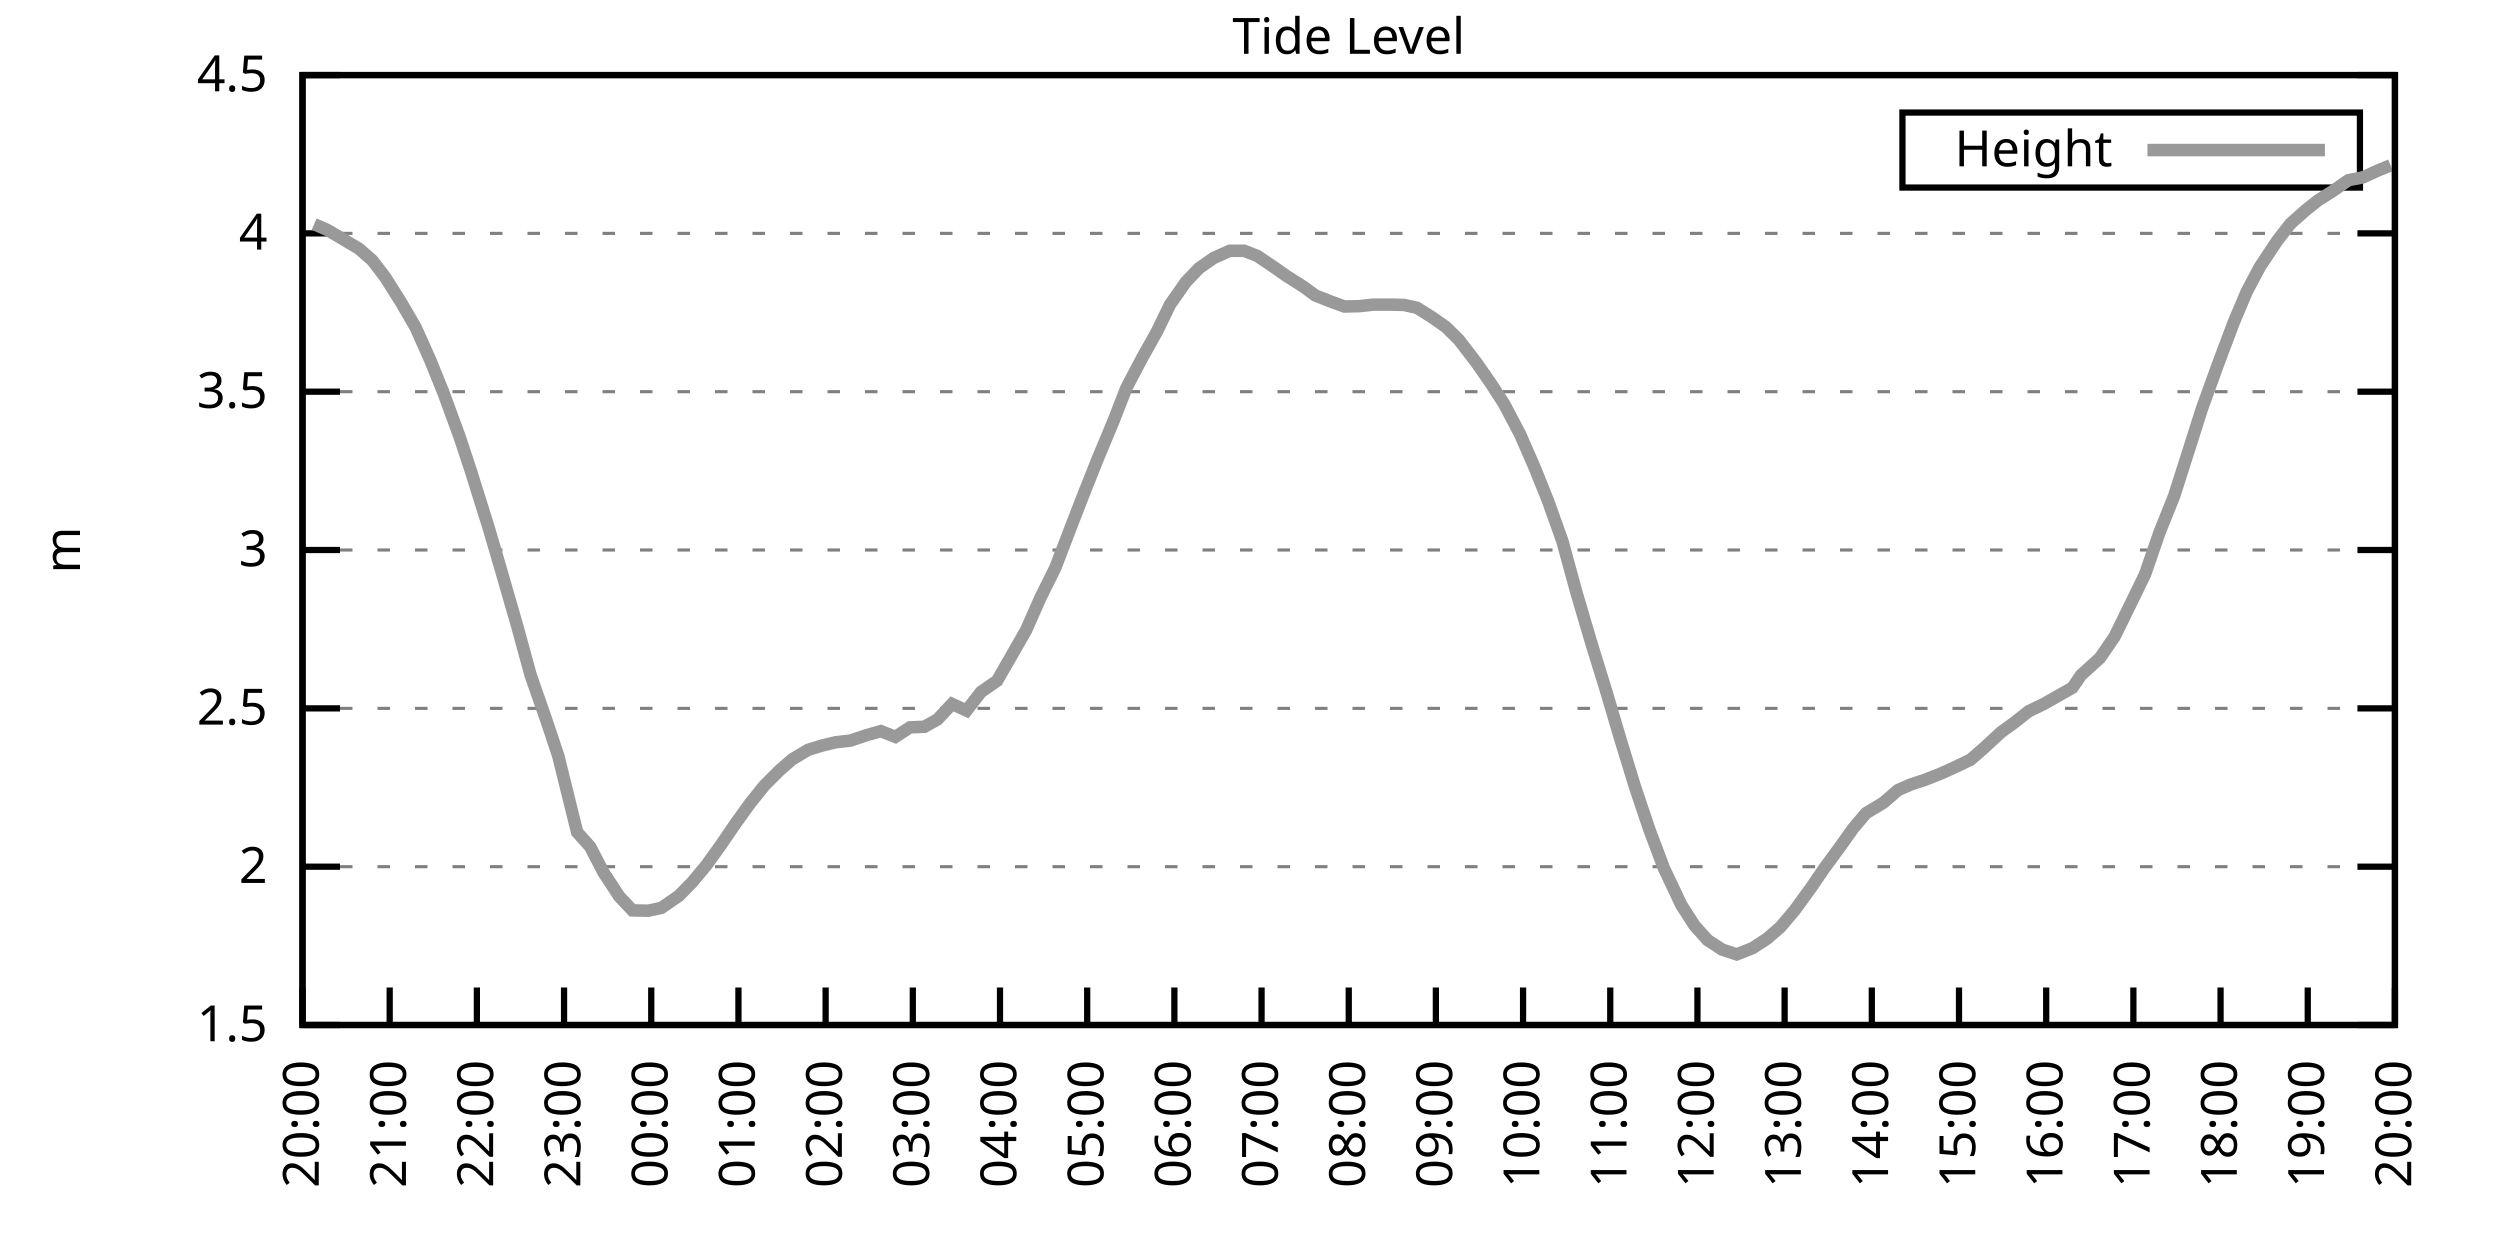
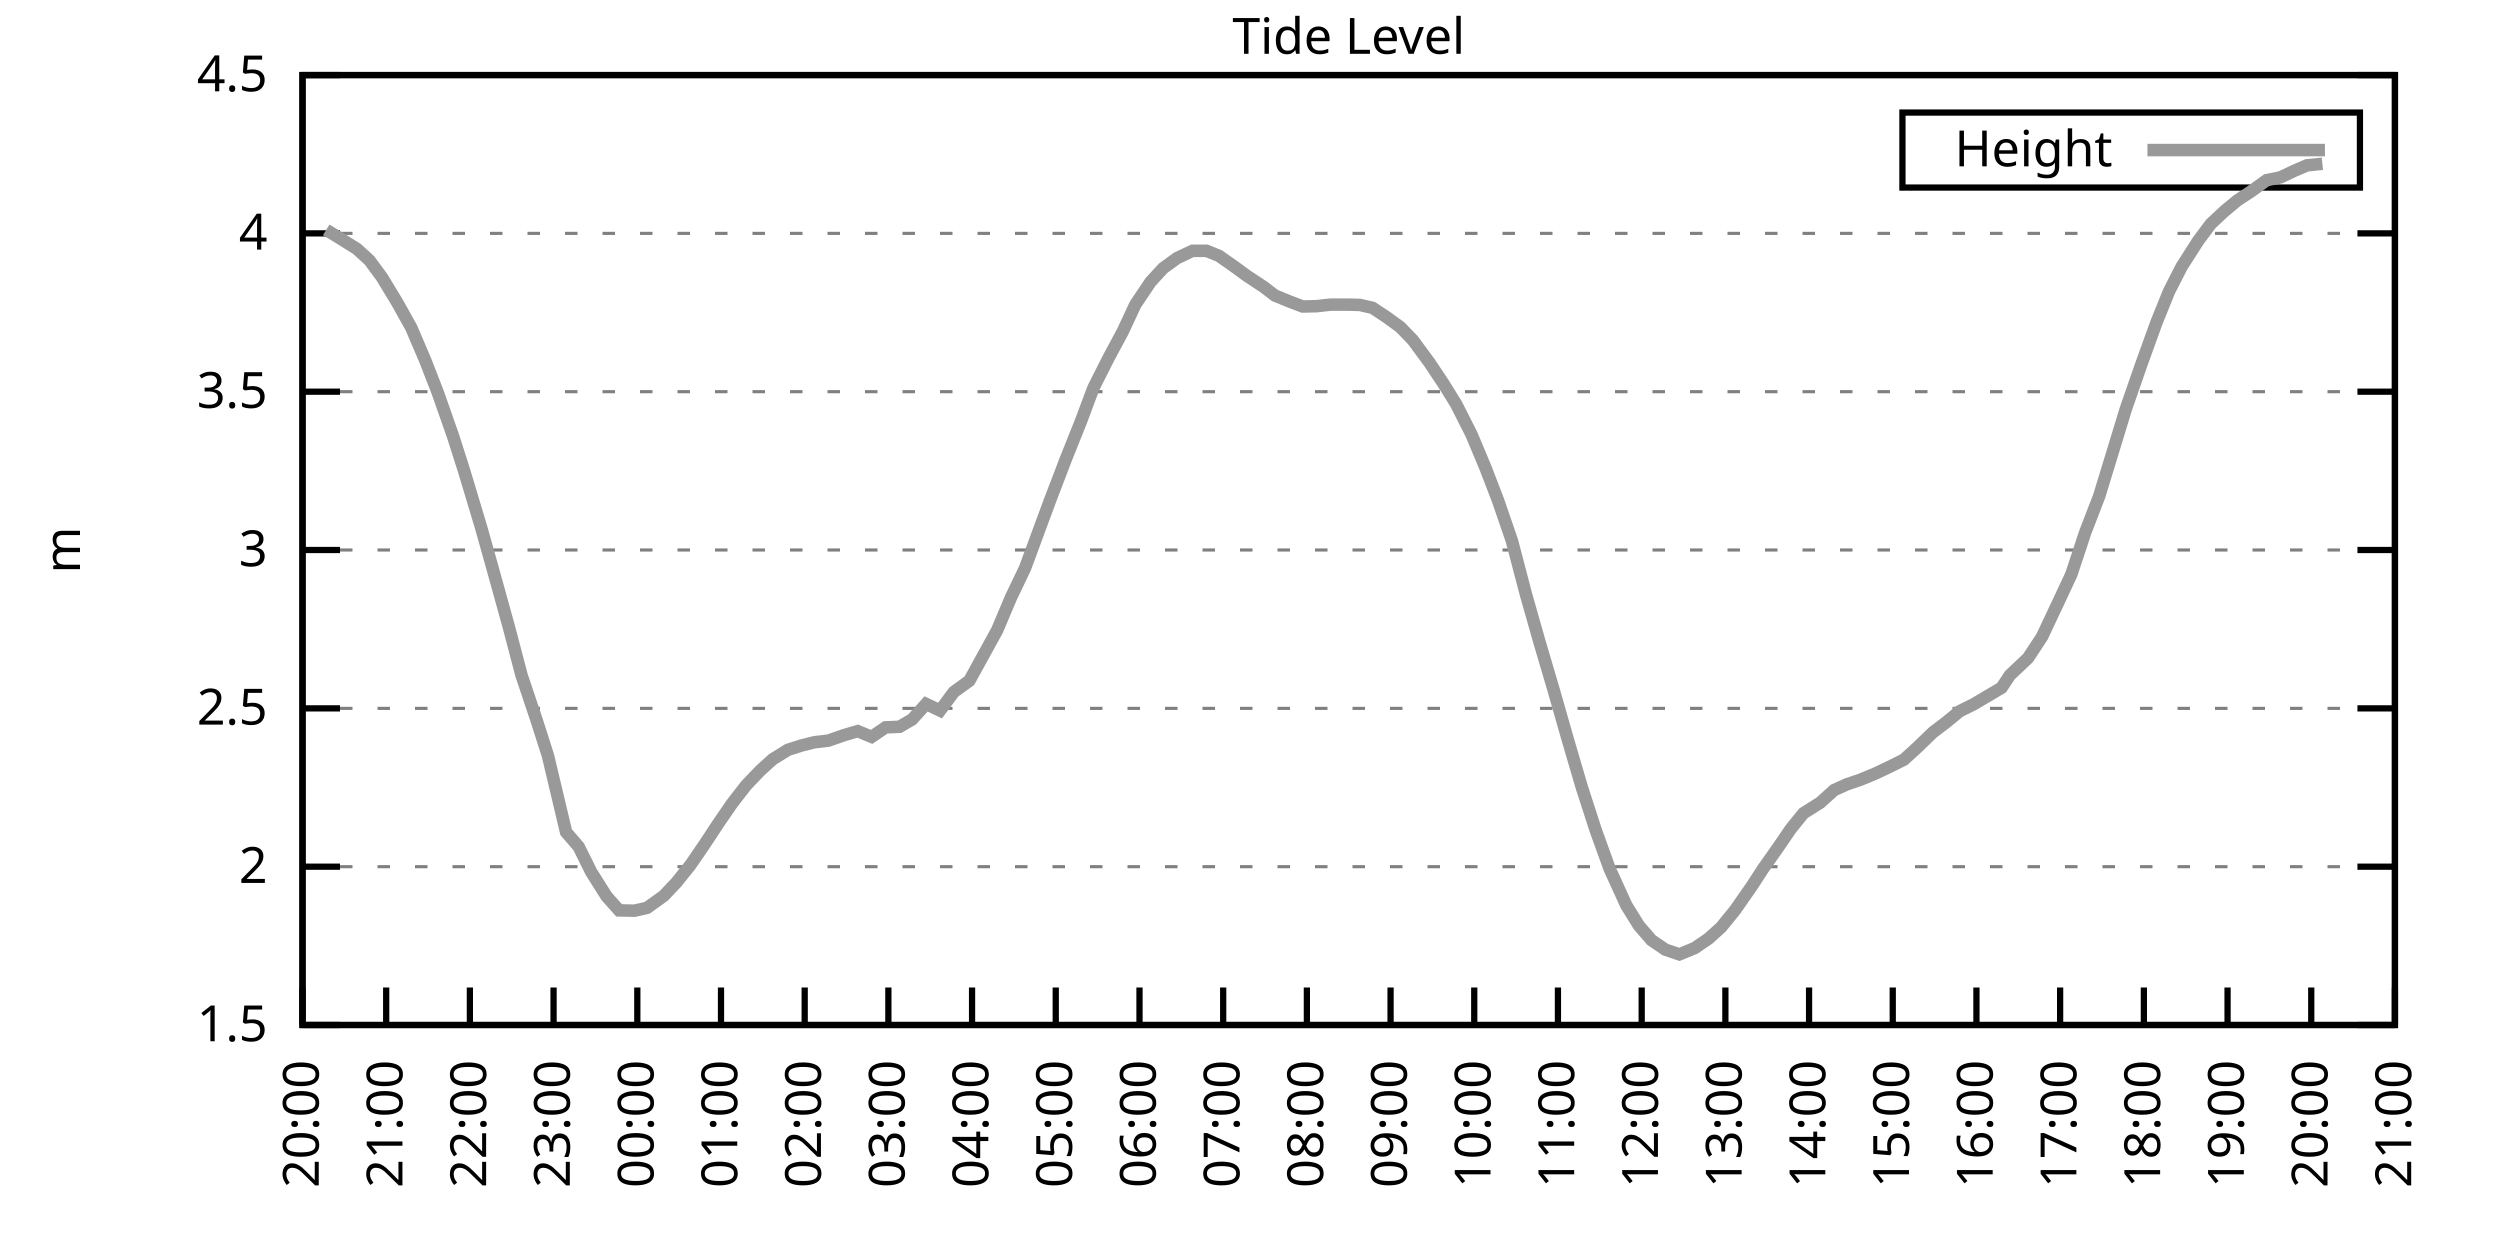
<svg xmlns="http://www.w3.org/2000/svg" xmlns:xlink="http://www.w3.org/1999/xlink" width="400" height="200" viewBox="0 0 400 200">
  <g id="gnuplot_canvas">
    <rect x="0" y="0" width="400" height="200" fill="none" />
    <defs>
      <circle id="gpDot" r="0.5" stroke-width="0.5" stroke="currentColor" />
      <path id="gpPt0" stroke-width="0.333" stroke="currentColor" d="M-1,0 h2 M0,-1 v2" />
      <path id="gpPt1" stroke-width="0.333" stroke="currentColor" d="M-1,-1 L1,1 M1,-1 L-1,1" />
      <path id="gpPt2" stroke-width="0.333" stroke="currentColor" d="M-1,0 L1,0 M0,-1 L0,1 M-1,-1 L1,1 M-1,1 L1,-1" />
      <rect id="gpPt3" stroke-width="0.333" stroke="currentColor" x="-1" y="-1" width="2" height="2" />
      <rect id="gpPt4" stroke-width="0.333" stroke="currentColor" fill="currentColor" x="-1" y="-1" width="2" height="2" />
      <circle id="gpPt5" stroke-width="0.333" stroke="currentColor" cx="0" cy="0" r="1" />
      <use xlink:href="#gpPt5" id="gpPt6" fill="currentColor" stroke="none" />
      <path id="gpPt7" stroke-width="0.333" stroke="currentColor" d="M0,-1.33 L-1.33,0.67 L1.33,0.67 z" />
      <use xlink:href="#gpPt7" id="gpPt8" fill="currentColor" stroke="none" />
      <use xlink:href="#gpPt7" id="gpPt9" stroke="currentColor" transform="rotate(180)" />
      <use xlink:href="#gpPt9" id="gpPt10" fill="currentColor" stroke="none" />
      <use xlink:href="#gpPt3" id="gpPt11" stroke="currentColor" transform="rotate(45)" />
      <use xlink:href="#gpPt11" id="gpPt12" fill="currentColor" stroke="none" />
      <path id="gpPt13" stroke-width="0.333" stroke="currentColor" d="M0,1.330 L1.265,0.411 L0.782,-1.067 L-0.782,-1.076 L-1.265,0.411 z" />
      <use xlink:href="#gpPt13" id="gpPt14" fill="currentColor" stroke="none" />
      <filter id="textbox" filterUnits="objectBoundingBox" x="0" y="0" height="1" width="1">
        <feFlood flood-color="white" flood-opacity="1" result="bgnd" />
        <feComposite in="SourceGraphic" in2="bgnd" operator="atop" />
      </filter>
      <filter id="greybox" filterUnits="objectBoundingBox" x="0" y="0" height="1" width="1">
        <feFlood flood-color="lightgrey" flood-opacity="1" result="grey" />
        <feComposite in="SourceGraphic" in2="grey" operator="atop" />
      </filter>
    </defs>
    <g fill="none" color="white" stroke="currentColor" stroke-width="1.00" stroke-linecap="butt" stroke-linejoin="miter">
</g>
    <g fill="none" color="black" stroke="currentColor" stroke-width="1.00" stroke-linecap="butt" stroke-linejoin="miter">
      <g stroke="none" shape-rendering="crispEdges">
        <polygon fill="rgb(255, 255, 255)" points="48.40,164.00 383.18,164.00 383.18,12.02 48.40,12.02 " />
      </g>
    </g>
    <g fill="none" color="black" stroke="currentColor" stroke-width="1.00" stroke-linecap="butt" stroke-linejoin="miter">
</g>
    <g fill="none" color="black" stroke="black" stroke-width="0.50" stroke-linecap="butt" stroke-linejoin="miter">
</g>
    <g fill="none" color="gray" stroke="currentColor" stroke-width="0.50" stroke-linecap="butt" stroke-linejoin="miter">
      <path stroke="gray" stroke-dasharray="2,4" class="gridline" d="M48.40,164.00 L383.19,164.00  " />
    </g>
    <g fill="none" color="gray" stroke="gray" stroke-width="1.00" stroke-linecap="butt" stroke-linejoin="miter">
</g>
    <g fill="none" color="black" stroke="currentColor" stroke-width="1.00" stroke-linecap="butt" stroke-linejoin="miter">
      <path stroke="black" d="M48.40,164.00 L54.40,164.00 M383.19,164.00 L377.19,164.00  " />
      <g transform="translate(42.80,166.60)" stroke="none" fill="black" font-family="Sans" font-size="8.00" text-anchor="end">
        <text>
          <tspan font-family="Sans"> 1.5</tspan>
        </text>
      </g>
    </g>
    <g fill="none" color="black" stroke="currentColor" stroke-width="1.00" stroke-linecap="butt" stroke-linejoin="miter">
</g>
    <g fill="none" color="black" stroke="black" stroke-width="0.50" stroke-linecap="butt" stroke-linejoin="miter">
</g>
    <g fill="none" color="gray" stroke="currentColor" stroke-width="0.50" stroke-linecap="butt" stroke-linejoin="miter">
      <path stroke="gray" stroke-dasharray="2,4" class="gridline" d="M48.40,138.67 L383.19,138.67  " />
    </g>
    <g fill="none" color="gray" stroke="gray" stroke-width="1.00" stroke-linecap="butt" stroke-linejoin="miter">
</g>
    <g fill="none" color="black" stroke="currentColor" stroke-width="1.00" stroke-linecap="butt" stroke-linejoin="miter">
      <path stroke="black" d="M48.40,138.67 L54.40,138.67 M383.19,138.67 L377.19,138.67  " />
      <g transform="translate(42.80,141.27)" stroke="none" fill="black" font-family="Sans" font-size="8.00" text-anchor="end">
        <text>
          <tspan font-family="Sans"> 2</tspan>
        </text>
      </g>
    </g>
    <g fill="none" color="black" stroke="currentColor" stroke-width="1.00" stroke-linecap="butt" stroke-linejoin="miter">
</g>
    <g fill="none" color="black" stroke="black" stroke-width="0.50" stroke-linecap="butt" stroke-linejoin="miter">
</g>
    <g fill="none" color="gray" stroke="currentColor" stroke-width="0.50" stroke-linecap="butt" stroke-linejoin="miter">
      <path stroke="gray" stroke-dasharray="2,4" class="gridline" d="M48.40,113.34 L383.19,113.34  " />
    </g>
    <g fill="none" color="gray" stroke="gray" stroke-width="1.00" stroke-linecap="butt" stroke-linejoin="miter">
</g>
    <g fill="none" color="black" stroke="currentColor" stroke-width="1.00" stroke-linecap="butt" stroke-linejoin="miter">
      <path stroke="black" d="M48.40,113.34 L54.40,113.34 M383.19,113.34 L377.19,113.34  " />
      <g transform="translate(42.80,115.94)" stroke="none" fill="black" font-family="Sans" font-size="8.00" text-anchor="end">
        <text>
          <tspan font-family="Sans"> 2.5</tspan>
        </text>
      </g>
    </g>
    <g fill="none" color="black" stroke="currentColor" stroke-width="1.00" stroke-linecap="butt" stroke-linejoin="miter">
</g>
    <g fill="none" color="black" stroke="black" stroke-width="0.50" stroke-linecap="butt" stroke-linejoin="miter">
</g>
    <g fill="none" color="gray" stroke="currentColor" stroke-width="0.50" stroke-linecap="butt" stroke-linejoin="miter">
      <path stroke="gray" stroke-dasharray="2,4" class="gridline" d="M48.40,88.00 L383.19,88.00  " />
    </g>
    <g fill="none" color="gray" stroke="gray" stroke-width="1.00" stroke-linecap="butt" stroke-linejoin="miter">
</g>
    <g fill="none" color="black" stroke="currentColor" stroke-width="1.00" stroke-linecap="butt" stroke-linejoin="miter">
      <path stroke="black" d="M48.40,88.00 L54.40,88.00 M383.19,88.00 L377.19,88.00  " />
      <g transform="translate(42.80,90.60)" stroke="none" fill="black" font-family="Sans" font-size="8.00" text-anchor="end">
        <text>
          <tspan font-family="Sans"> 3</tspan>
        </text>
      </g>
    </g>
    <g fill="none" color="black" stroke="currentColor" stroke-width="1.00" stroke-linecap="butt" stroke-linejoin="miter">
</g>
    <g fill="none" color="black" stroke="black" stroke-width="0.50" stroke-linecap="butt" stroke-linejoin="miter">
</g>
    <g fill="none" color="gray" stroke="currentColor" stroke-width="0.50" stroke-linecap="butt" stroke-linejoin="miter">
      <path stroke="gray" stroke-dasharray="2,4" class="gridline" d="M48.40,62.67 L383.19,62.67  " />
    </g>
    <g fill="none" color="gray" stroke="gray" stroke-width="1.00" stroke-linecap="butt" stroke-linejoin="miter">
</g>
    <g fill="none" color="black" stroke="currentColor" stroke-width="1.00" stroke-linecap="butt" stroke-linejoin="miter">
      <path stroke="black" d="M48.40,62.67 L54.40,62.67 M383.19,62.67 L377.19,62.67  " />
      <g transform="translate(42.80,65.27)" stroke="none" fill="black" font-family="Sans" font-size="8.00" text-anchor="end">
        <text>
          <tspan font-family="Sans"> 3.5</tspan>
        </text>
      </g>
    </g>
    <g fill="none" color="black" stroke="currentColor" stroke-width="1.00" stroke-linecap="butt" stroke-linejoin="miter">
</g>
    <g fill="none" color="black" stroke="black" stroke-width="0.50" stroke-linecap="butt" stroke-linejoin="miter">
</g>
    <g fill="none" color="gray" stroke="currentColor" stroke-width="0.50" stroke-linecap="butt" stroke-linejoin="miter">
      <path stroke="gray" stroke-dasharray="2,4" class="gridline" d="M48.40,37.34 L383.19,37.34  " />
    </g>
    <g fill="none" color="gray" stroke="gray" stroke-width="1.00" stroke-linecap="butt" stroke-linejoin="miter">
</g>
    <g fill="none" color="black" stroke="currentColor" stroke-width="1.00" stroke-linecap="butt" stroke-linejoin="miter">
      <path stroke="black" d="M48.40,37.34 L54.40,37.34 M383.19,37.34 L377.19,37.34  " />
      <g transform="translate(42.80,39.94)" stroke="none" fill="black" font-family="Sans" font-size="8.00" text-anchor="end">
        <text>
          <tspan font-family="Sans"> 4</tspan>
        </text>
      </g>
    </g>
    <g fill="none" color="black" stroke="currentColor" stroke-width="1.00" stroke-linecap="butt" stroke-linejoin="miter">
</g>
    <g fill="none" color="black" stroke="black" stroke-width="0.50" stroke-linecap="butt" stroke-linejoin="miter">
</g>
    <g fill="none" color="gray" stroke="currentColor" stroke-width="0.50" stroke-linecap="butt" stroke-linejoin="miter">
      <path stroke="gray" stroke-dasharray="2,4" class="gridline" d="M48.40,12.01 L383.19,12.01  " />
    </g>
    <g fill="none" color="gray" stroke="gray" stroke-width="1.00" stroke-linecap="butt" stroke-linejoin="miter">
</g>
    <g fill="none" color="black" stroke="currentColor" stroke-width="1.00" stroke-linecap="butt" stroke-linejoin="miter">
      <path stroke="black" d="M48.40,12.01 L54.40,12.01 M383.19,12.01 L377.19,12.01  " />
      <g transform="translate(42.80,14.61)" stroke="none" fill="black" font-family="Sans" font-size="8.00" text-anchor="end">
        <text>
          <tspan font-family="Sans"> 4.5</tspan>
        </text>
      </g>
    </g>
    <g fill="none" color="black" stroke="currentColor" stroke-width="1.00" stroke-linecap="butt" stroke-linejoin="miter">
      <path stroke="black" d="M48.40,164.00 L48.40,158.00  " />
      <g transform="translate(51.00,169.60) rotate(270.00)" stroke="none" fill="black" font-family="Sans" font-size="8.00" text-anchor="end">
        <text>
          <tspan font-family="Sans">20:00</tspan>
        </text>
      </g>
    </g>
    <g fill="none" color="black" stroke="currentColor" stroke-width="1.00" stroke-linecap="butt" stroke-linejoin="miter">
-       <path stroke="black" d="M62.35,164.00 L62.35,158.00  " />
-       <g transform="translate(64.95,169.60) rotate(270.00)" stroke="none" fill="black" font-family="Sans" font-size="8.00" text-anchor="end">
+       <path stroke="black" d="M61.79,164.00 L61.79,158.00  " />
+       <g transform="translate(64.39,169.60) rotate(270.00)" stroke="none" fill="black" font-family="Sans" font-size="8.00" text-anchor="end">
        <text>
          <tspan font-family="Sans">21:00</tspan>
        </text>
      </g>
    </g>
    <g fill="none" color="black" stroke="currentColor" stroke-width="1.00" stroke-linecap="butt" stroke-linejoin="miter">
-       <path stroke="black" d="M76.30,164.00 L76.30,158.00  " />
-       <g transform="translate(78.90,169.60) rotate(270.00)" stroke="none" fill="black" font-family="Sans" font-size="8.00" text-anchor="end">
+       <path stroke="black" d="M75.18,164.00 L75.18,158.00  " />
+       <g transform="translate(77.78,169.60) rotate(270.00)" stroke="none" fill="black" font-family="Sans" font-size="8.00" text-anchor="end">
        <text>
          <tspan font-family="Sans">22:00</tspan>
        </text>
      </g>
    </g>
    <g fill="none" color="black" stroke="currentColor" stroke-width="1.00" stroke-linecap="butt" stroke-linejoin="miter">
-       <path stroke="black" d="M90.25,164.00 L90.25,158.00  " />
-       <g transform="translate(92.85,169.60) rotate(270.00)" stroke="none" fill="black" font-family="Sans" font-size="8.00" text-anchor="end">
+       <path stroke="black" d="M88.57,164.00 L88.57,158.00  " />
+       <g transform="translate(91.17,169.60) rotate(270.00)" stroke="none" fill="black" font-family="Sans" font-size="8.00" text-anchor="end">
        <text>
          <tspan font-family="Sans">23:00</tspan>
        </text>
      </g>
    </g>
    <g fill="none" color="black" stroke="currentColor" stroke-width="1.00" stroke-linecap="butt" stroke-linejoin="miter">
-       <path stroke="black" d="M104.20,164.00 L104.20,158.00  " />
-       <g transform="translate(106.80,169.60) rotate(270.00)" stroke="none" fill="black" font-family="Sans" font-size="8.00" text-anchor="end">
+       <path stroke="black" d="M101.97,164.00 L101.97,158.00  " />
+       <g transform="translate(104.57,169.60) rotate(270.00)" stroke="none" fill="black" font-family="Sans" font-size="8.00" text-anchor="end">
        <text>
          <tspan font-family="Sans">00:00</tspan>
        </text>
      </g>
    </g>
    <g fill="none" color="black" stroke="currentColor" stroke-width="1.00" stroke-linecap="butt" stroke-linejoin="miter">
-       <path stroke="black" d="M118.15,164.00 L118.15,158.00  " />
-       <g transform="translate(120.75,169.60) rotate(270.00)" stroke="none" fill="black" font-family="Sans" font-size="8.00" text-anchor="end">
+       <path stroke="black" d="M115.36,164.00 L115.36,158.00  " />
+       <g transform="translate(117.96,169.60) rotate(270.00)" stroke="none" fill="black" font-family="Sans" font-size="8.00" text-anchor="end">
        <text>
          <tspan font-family="Sans">01:00</tspan>
        </text>
      </g>
    </g>
    <g fill="none" color="black" stroke="currentColor" stroke-width="1.00" stroke-linecap="butt" stroke-linejoin="miter">
-       <path stroke="black" d="M132.10,164.00 L132.10,158.00  " />
-       <g transform="translate(134.70,169.60) rotate(270.00)" stroke="none" fill="black" font-family="Sans" font-size="8.00" text-anchor="end">
+       <path stroke="black" d="M128.75,164.00 L128.75,158.00  " />
+       <g transform="translate(131.35,169.60) rotate(270.00)" stroke="none" fill="black" font-family="Sans" font-size="8.00" text-anchor="end">
        <text>
          <tspan font-family="Sans">02:00</tspan>
        </text>
      </g>
    </g>
    <g fill="none" color="black" stroke="currentColor" stroke-width="1.00" stroke-linecap="butt" stroke-linejoin="miter">
-       <path stroke="black" d="M146.05,164.00 L146.05,158.00  " />
-       <g transform="translate(148.65,169.60) rotate(270.00)" stroke="none" fill="black" font-family="Sans" font-size="8.00" text-anchor="end">
+       <path stroke="black" d="M142.14,164.00 L142.14,158.00  " />
+       <g transform="translate(144.74,169.60) rotate(270.00)" stroke="none" fill="black" font-family="Sans" font-size="8.00" text-anchor="end">
        <text>
          <tspan font-family="Sans">03:00</tspan>
        </text>
      </g>
    </g>
    <g fill="none" color="black" stroke="currentColor" stroke-width="1.00" stroke-linecap="butt" stroke-linejoin="miter">
-       <path stroke="black" d="M160.00,164.00 L160.00,158.00  " />
-       <g transform="translate(162.60,169.60) rotate(270.00)" stroke="none" fill="black" font-family="Sans" font-size="8.00" text-anchor="end">
+       <path stroke="black" d="M155.53,164.00 L155.53,158.00  " />
+       <g transform="translate(158.13,169.60) rotate(270.00)" stroke="none" fill="black" font-family="Sans" font-size="8.00" text-anchor="end">
        <text>
          <tspan font-family="Sans">04:00</tspan>
        </text>
      </g>
    </g>
    <g fill="none" color="black" stroke="currentColor" stroke-width="1.00" stroke-linecap="butt" stroke-linejoin="miter">
-       <path stroke="black" d="M173.95,164.00 L173.95,158.00  " />
-       <g transform="translate(176.55,169.60) rotate(270.00)" stroke="none" fill="black" font-family="Sans" font-size="8.00" text-anchor="end">
+       <path stroke="black" d="M168.92,164.00 L168.92,158.00  " />
+       <g transform="translate(171.52,169.60) rotate(270.00)" stroke="none" fill="black" font-family="Sans" font-size="8.00" text-anchor="end">
        <text>
          <tspan font-family="Sans">05:00</tspan>
        </text>
      </g>
    </g>
    <g fill="none" color="black" stroke="currentColor" stroke-width="1.00" stroke-linecap="butt" stroke-linejoin="miter">
-       <path stroke="black" d="M187.90,164.00 L187.90,158.00  " />
-       <g transform="translate(190.50,169.60) rotate(270.00)" stroke="none" fill="black" font-family="Sans" font-size="8.00" text-anchor="end">
+       <path stroke="black" d="M182.32,164.00 L182.32,158.00  " />
+       <g transform="translate(184.92,169.60) rotate(270.00)" stroke="none" fill="black" font-family="Sans" font-size="8.00" text-anchor="end">
        <text>
          <tspan font-family="Sans">06:00</tspan>
        </text>
      </g>
    </g>
    <g fill="none" color="black" stroke="currentColor" stroke-width="1.00" stroke-linecap="butt" stroke-linejoin="miter">
-       <path stroke="black" d="M201.85,164.00 L201.85,158.00  " />
-       <g transform="translate(204.45,169.60) rotate(270.00)" stroke="none" fill="black" font-family="Sans" font-size="8.00" text-anchor="end">
+       <path stroke="black" d="M195.71,164.00 L195.71,158.00  " />
+       <g transform="translate(198.31,169.60) rotate(270.00)" stroke="none" fill="black" font-family="Sans" font-size="8.00" text-anchor="end">
        <text>
          <tspan font-family="Sans">07:00</tspan>
        </text>
      </g>
    </g>
    <g fill="none" color="black" stroke="currentColor" stroke-width="1.00" stroke-linecap="butt" stroke-linejoin="miter">
-       <path stroke="black" d="M215.80,164.00 L215.80,158.00  " />
-       <g transform="translate(218.40,169.60) rotate(270.00)" stroke="none" fill="black" font-family="Sans" font-size="8.00" text-anchor="end">
+       <path stroke="black" d="M209.10,164.00 L209.10,158.00  " />
+       <g transform="translate(211.70,169.60) rotate(270.00)" stroke="none" fill="black" font-family="Sans" font-size="8.00" text-anchor="end">
        <text>
          <tspan font-family="Sans">08:00</tspan>
        </text>
      </g>
    </g>
    <g fill="none" color="black" stroke="currentColor" stroke-width="1.00" stroke-linecap="butt" stroke-linejoin="miter">
-       <path stroke="black" d="M229.74,164.00 L229.74,158.00  " />
-       <g transform="translate(232.34,169.60) rotate(270.00)" stroke="none" fill="black" font-family="Sans" font-size="8.00" text-anchor="end">
+       <path stroke="black" d="M222.49,164.00 L222.49,158.00  " />
+       <g transform="translate(225.09,169.60) rotate(270.00)" stroke="none" fill="black" font-family="Sans" font-size="8.00" text-anchor="end">
        <text>
          <tspan font-family="Sans">09:00</tspan>
        </text>
      </g>
    </g>
    <g fill="none" color="black" stroke="currentColor" stroke-width="1.00" stroke-linecap="butt" stroke-linejoin="miter">
-       <path stroke="black" d="M243.69,164.00 L243.69,158.00  " />
-       <g transform="translate(246.29,169.60) rotate(270.00)" stroke="none" fill="black" font-family="Sans" font-size="8.00" text-anchor="end">
+       <path stroke="black" d="M235.88,164.00 L235.88,158.00  " />
+       <g transform="translate(238.48,169.60) rotate(270.00)" stroke="none" fill="black" font-family="Sans" font-size="8.00" text-anchor="end">
        <text>
          <tspan font-family="Sans">10:00</tspan>
        </text>
      </g>
    </g>
    <g fill="none" color="black" stroke="currentColor" stroke-width="1.00" stroke-linecap="butt" stroke-linejoin="miter">
-       <path stroke="black" d="M257.64,164.00 L257.64,158.00  " />
-       <g transform="translate(260.24,169.60) rotate(270.00)" stroke="none" fill="black" font-family="Sans" font-size="8.00" text-anchor="end">
+       <path stroke="black" d="M249.27,164.00 L249.27,158.00  " />
+       <g transform="translate(251.87,169.60) rotate(270.00)" stroke="none" fill="black" font-family="Sans" font-size="8.00" text-anchor="end">
        <text>
          <tspan font-family="Sans">11:00</tspan>
        </text>
      </g>
    </g>
    <g fill="none" color="black" stroke="currentColor" stroke-width="1.00" stroke-linecap="butt" stroke-linejoin="miter">
-       <path stroke="black" d="M271.59,164.00 L271.59,158.00  " />
-       <g transform="translate(274.19,169.60) rotate(270.00)" stroke="none" fill="black" font-family="Sans" font-size="8.00" text-anchor="end">
+       <path stroke="black" d="M262.67,164.00 L262.67,158.00  " />
+       <g transform="translate(265.27,169.60) rotate(270.00)" stroke="none" fill="black" font-family="Sans" font-size="8.00" text-anchor="end">
        <text>
          <tspan font-family="Sans">12:00</tspan>
        </text>
      </g>
    </g>
    <g fill="none" color="black" stroke="currentColor" stroke-width="1.00" stroke-linecap="butt" stroke-linejoin="miter">
-       <path stroke="black" d="M285.54,164.00 L285.54,158.00  " />
-       <g transform="translate(288.14,169.60) rotate(270.00)" stroke="none" fill="black" font-family="Sans" font-size="8.00" text-anchor="end">
+       <path stroke="black" d="M276.06,164.00 L276.06,158.00  " />
+       <g transform="translate(278.66,169.60) rotate(270.00)" stroke="none" fill="black" font-family="Sans" font-size="8.00" text-anchor="end">
        <text>
          <tspan font-family="Sans">13:00</tspan>
        </text>
      </g>
    </g>
    <g fill="none" color="black" stroke="currentColor" stroke-width="1.00" stroke-linecap="butt" stroke-linejoin="miter">
-       <path stroke="black" d="M299.49,164.00 L299.49,158.00  " />
-       <g transform="translate(302.09,169.60) rotate(270.00)" stroke="none" fill="black" font-family="Sans" font-size="8.00" text-anchor="end">
+       <path stroke="black" d="M289.45,164.00 L289.45,158.00  " />
+       <g transform="translate(292.05,169.60) rotate(270.00)" stroke="none" fill="black" font-family="Sans" font-size="8.00" text-anchor="end">
        <text>
          <tspan font-family="Sans">14:00</tspan>
        </text>
      </g>
    </g>
    <g fill="none" color="black" stroke="currentColor" stroke-width="1.00" stroke-linecap="butt" stroke-linejoin="miter">
-       <path stroke="black" d="M313.44,164.00 L313.44,158.00  " />
-       <g transform="translate(316.04,169.60) rotate(270.00)" stroke="none" fill="black" font-family="Sans" font-size="8.00" text-anchor="end">
+       <path stroke="black" d="M302.84,164.00 L302.84,158.00  " />
+       <g transform="translate(305.44,169.60) rotate(270.00)" stroke="none" fill="black" font-family="Sans" font-size="8.00" text-anchor="end">
        <text>
          <tspan font-family="Sans">15:00</tspan>
        </text>
      </g>
    </g>
    <g fill="none" color="black" stroke="currentColor" stroke-width="1.00" stroke-linecap="butt" stroke-linejoin="miter">
-       <path stroke="black" d="M327.39,164.00 L327.39,158.00  " />
-       <g transform="translate(329.99,169.60) rotate(270.00)" stroke="none" fill="black" font-family="Sans" font-size="8.00" text-anchor="end">
+       <path stroke="black" d="M316.23,164.00 L316.23,158.00  " />
+       <g transform="translate(318.83,169.60) rotate(270.00)" stroke="none" fill="black" font-family="Sans" font-size="8.00" text-anchor="end">
        <text>
          <tspan font-family="Sans">16:00</tspan>
        </text>
      </g>
    </g>
    <g fill="none" color="black" stroke="currentColor" stroke-width="1.00" stroke-linecap="butt" stroke-linejoin="miter">
-       <path stroke="black" d="M341.34,164.00 L341.34,158.00  " />
-       <g transform="translate(343.94,169.60) rotate(270.00)" stroke="none" fill="black" font-family="Sans" font-size="8.00" text-anchor="end">
+       <path stroke="black" d="M329.62,164.00 L329.62,158.00  " />
+       <g transform="translate(332.22,169.60) rotate(270.00)" stroke="none" fill="black" font-family="Sans" font-size="8.00" text-anchor="end">
        <text>
          <tspan font-family="Sans">17:00</tspan>
        </text>
      </g>
    </g>
    <g fill="none" color="black" stroke="currentColor" stroke-width="1.00" stroke-linecap="butt" stroke-linejoin="miter">
-       <path stroke="black" d="M355.29,164.00 L355.29,158.00  " />
-       <g transform="translate(357.89,169.60) rotate(270.00)" stroke="none" fill="black" font-family="Sans" font-size="8.00" text-anchor="end">
+       <path stroke="black" d="M343.02,164.00 L343.02,158.00  " />
+       <g transform="translate(345.62,169.60) rotate(270.00)" stroke="none" fill="black" font-family="Sans" font-size="8.00" text-anchor="end">
        <text>
          <tspan font-family="Sans">18:00</tspan>
        </text>
      </g>
    </g>
    <g fill="none" color="black" stroke="currentColor" stroke-width="1.00" stroke-linecap="butt" stroke-linejoin="miter">
-       <path stroke="black" d="M369.24,164.00 L369.24,158.00  " />
-       <g transform="translate(371.84,169.60) rotate(270.00)" stroke="none" fill="black" font-family="Sans" font-size="8.00" text-anchor="end">
+       <path stroke="black" d="M356.41,164.00 L356.41,158.00  " />
+       <g transform="translate(359.01,169.60) rotate(270.00)" stroke="none" fill="black" font-family="Sans" font-size="8.00" text-anchor="end">
        <text>
          <tspan font-family="Sans">19:00</tspan>
+         </text>
+       </g>
+     </g>
+     <g fill="none" color="black" stroke="currentColor" stroke-width="1.00" stroke-linecap="butt" stroke-linejoin="miter">
+       <path stroke="black" d="M369.80,164.00 L369.80,158.00  " />
+       <g transform="translate(372.40,169.60) rotate(270.00)" stroke="none" fill="black" font-family="Sans" font-size="8.00" text-anchor="end">
+         <text>
+           <tspan font-family="Sans">20:00</tspan>
        </text>
      </g>
    </g>
    <g fill="none" color="black" stroke="currentColor" stroke-width="1.00" stroke-linecap="butt" stroke-linejoin="miter">
      <path stroke="black" d="M383.19,164.00 L383.19,158.00  " />
      <g transform="translate(385.79,169.60) rotate(270.00)" stroke="none" fill="black" font-family="Sans" font-size="8.00" text-anchor="end">
        <text>
-           <tspan font-family="Sans">20:00</tspan>
+           <tspan font-family="Sans">21:00</tspan>
        </text>
      </g>
    </g>
    <g fill="none" color="black" stroke="currentColor" stroke-width="1.00" stroke-linecap="butt" stroke-linejoin="miter">
</g>
    <g fill="none" color="black" stroke="currentColor" stroke-width="1.00" stroke-linecap="butt" stroke-linejoin="miter">
      <path stroke="black" d="M48.40,12.01 L48.40,164.00 L383.19,164.00 L383.19,12.01 L48.40,12.01 Z  " />
    </g>
    <g fill="none" color="black" stroke="currentColor" stroke-width="1.00" stroke-linecap="butt" stroke-linejoin="miter">
</g>
    <g fill="none" color="black" stroke="currentColor" stroke-width="1.00" stroke-linecap="butt" stroke-linejoin="miter">
      <path stroke="black" d="M304.39,30.01 L304.39,18.01 L377.59,18.01 L377.59,30.01 L304.39,30.01 Z  " />
    </g>
    <g id="Tide_level_plot_1">
      <g fill="none" color="white" stroke="black" stroke-width="2.00" stroke-linecap="butt" stroke-linejoin="miter">
</g>
      <g fill="none" color="black" stroke="currentColor" stroke-width="2.00" stroke-linecap="butt" stroke-linejoin="miter">
        <g transform="translate(337.99,26.61)" stroke="none" fill="black" font-family="Sans" font-size="8.00" text-anchor="end">
          <text>
            <tspan font-family="Sans">Height</tspan>
          </text>
        </g>
      </g>
      <g fill="none" color="black" stroke="currentColor" stroke-width="2.00" stroke-linecap="butt" stroke-linejoin="miter">
-         <path stroke="rgb(153, 153, 153)" d="M343.59,24.01 L371.99,24.01 M50.26,35.87 L52.35,36.78 L54.68,38.15 L57.47,39.82 L59.56,41.65 L61.65,44.38   L64.21,48.44 L66.53,52.44 L68.86,57.66 L70.95,62.83 L73.51,69.82 L75.37,75.44 L78.16,84.36 L80.02,90.69   L82.81,100.37 L84.90,108.02 L87.46,115.36 L89.32,120.94 L92.34,133.15 L94.43,135.48 L96.53,139.53 L99.08,143.43   L101.18,145.66 L103.73,145.71 L105.83,145.25 L108.62,143.33 L110.71,141.20 L113.03,138.42 L115.36,135.17 L117.68,131.78   L120.01,128.54 L122.33,125.65 L124.66,123.32 L126.75,121.49 L129.31,119.97 L131.63,119.26 L133.72,118.76 L136.05,118.50   L138.61,117.64 L140.93,116.98 L143.26,117.90 L145.58,116.38 L147.91,116.28 L150.00,115.11 L152.32,112.63 L154.65,113.69   L156.97,110.70 L159.53,108.93 L161.86,104.88 L164.18,100.82 L166.51,95.55 L168.83,90.89 L171.16,84.81 L173.02,80.00   L175.57,73.57 L178.13,67.44 L180.22,62.07 L182.78,57.20 L185.11,53.05 L187.20,48.74 L189.76,45.09 L191.85,42.91   L194.17,41.29 L196.73,40.13 L199.06,40.13 L201.15,40.94 L203.71,42.66 L205.80,44.13 L208.59,45.90 L210.45,47.27   L213.01,48.28 L215.10,49.04 L217.42,48.99 L219.75,48.74 L222.54,48.74 L224.63,48.79 L226.72,49.25 L229.05,50.72   L231.37,52.34 L233.46,54.42 L236.25,58.06 L238.58,61.41 L240.67,64.65 L243.23,69.51 L245.55,74.83 L247.65,80.05   L249.97,86.54 L252.30,95.05 L254.62,102.90 L256.95,110.45 L259.27,118.30 L261.60,125.90 L263.92,132.79 L266.25,138.97   L269.04,144.85 L271.13,148.09 L273.22,150.42 L275.55,151.94 L277.87,152.70 L280.43,151.69 L282.75,150.17 L284.85,148.35   L287.17,145.61 L289.96,141.76 L291.82,139.02 L294.38,135.53 L296.47,132.59 L298.56,130.11 L301.35,128.43 L303.68,126.41   L305.77,125.50 L308.09,124.74 L310.65,123.72 L312.98,122.66 L315.30,121.54 L317.39,119.72 L320.18,117.14 L322.28,115.62   L324.60,113.79 L326.93,112.68 L329.25,111.36 L331.58,110.04 L332.97,108.02 L335.99,105.28 L338.32,101.89 L341.11,96.21   L343.20,91.91 L345.53,85.17 L347.85,79.39 L350.18,72.10 L352.27,65.51 L354.83,58.42 L357.38,51.63 L359.48,46.66   L361.57,42.71 L364.36,38.51 L366.45,35.82 L368.78,33.74 L370.87,32.07 L373.19,30.60 L375.75,28.83 L378.08,28.37   L380.40,27.31 L382.49,26.45  " />
+         <path stroke="rgb(153, 153, 153)" d="M343.59,24.01 L371.99,24.01 M52.19,36.78 L54.43,38.15 L57.10,39.82 L59.11,41.65 L61.12,44.38 L63.58,48.44   L65.81,52.44 L68.04,57.66 L70.05,62.83 L72.50,69.82 L74.29,75.44 L76.97,84.36 L78.75,90.69 L81.43,100.37   L83.44,108.02 L85.90,115.36 L87.68,120.94 L90.58,133.15 L92.59,135.48 L94.60,139.53 L97.06,143.43 L99.06,145.66   L101.52,145.71 L103.53,145.25 L106.21,143.33 L108.22,141.20 L110.45,138.42 L112.68,135.17 L114.91,131.78 L117.14,128.54   L119.38,125.65 L121.61,123.32 L123.62,121.49 L126.07,119.97 L128.30,119.26 L130.31,118.76 L132.54,118.50 L135.00,117.64   L137.23,116.98 L139.46,117.90 L141.69,116.38 L143.93,116.28 L145.94,115.11 L148.17,112.63 L150.40,113.69 L152.63,110.70   L155.09,108.93 L157.32,104.88 L159.55,100.82 L161.78,95.55 L164.01,90.89 L166.25,84.81 L168.03,80.00 L170.49,73.57   L172.94,67.44 L174.95,62.07 L177.41,57.20 L179.64,53.05 L181.65,48.74 L184.10,45.09 L186.11,42.91 L188.34,41.29   L190.80,40.13 L193.03,40.13 L195.04,40.94 L197.49,42.66 L199.50,44.13 L202.18,45.90 L203.97,47.27 L206.42,48.28   L208.43,49.04 L210.66,48.99 L212.89,48.74 L215.57,48.74 L217.58,48.79 L219.59,49.25 L221.82,50.72 L224.05,52.34   L226.06,54.42 L228.74,58.06 L230.97,61.41 L232.98,64.65 L235.44,69.51 L237.67,74.83 L239.68,80.05 L241.91,86.54   L244.14,95.05 L246.37,102.90 L248.60,110.45 L250.84,118.30 L253.07,125.90 L255.30,132.79 L257.53,138.97 L260.21,144.85   L262.22,148.09 L264.23,150.42 L266.46,151.94 L268.69,152.70 L271.15,151.69 L273.38,150.17 L275.39,148.35 L277.62,145.61   L280.30,141.76 L282.08,139.02 L284.54,135.53 L286.55,132.59 L288.56,130.11 L291.23,128.43 L293.47,126.41 L295.48,125.50   L297.71,124.74 L300.16,123.72 L302.39,122.66 L304.63,121.54 L306.63,119.72 L309.31,117.14 L311.32,115.62 L313.55,113.79   L315.79,112.68 L318.02,111.36 L320.25,110.04 L321.59,108.02 L324.49,105.28 L326.72,101.89 L329.40,96.21 L331.41,91.91   L333.64,85.17 L335.87,79.39 L338.10,72.10 L340.11,65.51 L342.57,58.42 L345.02,51.63 L347.03,46.66 L349.04,42.71   L351.72,38.51 L353.73,35.82 L355.96,33.74 L357.97,32.07 L360.20,30.60 L362.66,28.83 L364.89,28.37 L367.12,27.31   L369.13,26.45 L371.58,26.20  " />
      </g>
    </g>
    <g fill="none" color="black" stroke="currentColor" stroke-width="2.00" stroke-linecap="butt" stroke-linejoin="miter">
</g>
    <g fill="none" color="black" stroke="black" stroke-width="1.00" stroke-linecap="butt" stroke-linejoin="miter">
</g>
    <g fill="none" color="black" stroke="currentColor" stroke-width="1.00" stroke-linecap="butt" stroke-linejoin="miter">
      <path stroke="black" d="M48.40,12.01 L48.40,164.00 L383.19,164.00 L383.19,12.01 L48.40,12.01 Z  " />
      <g transform="translate(12.80,88.01) rotate(270.00)" stroke="none" fill="black" font-family="Sans" font-size="8.00" text-anchor="middle">
        <text>
          <tspan font-family="Sans">m</tspan>
        </text>
      </g>
    </g>
    <g fill="none" color="black" stroke="currentColor" stroke-width="1.00" stroke-linecap="butt" stroke-linejoin="miter">
</g>
    <g fill="none" color="black" stroke="currentColor" stroke-width="1.00" stroke-linecap="butt" stroke-linejoin="miter">
      <g transform="translate(215.79,8.61)" stroke="none" fill="black" font-family="Sans" font-size="8.00" text-anchor="middle">
        <text>
          <tspan font-family="Sans">Tide Level</tspan>
        </text>
      </g>
    </g>
    <g fill="none" color="black" stroke="currentColor" stroke-width="1.00" stroke-linecap="butt" stroke-linejoin="miter">
</g>
  </g>
</svg>
